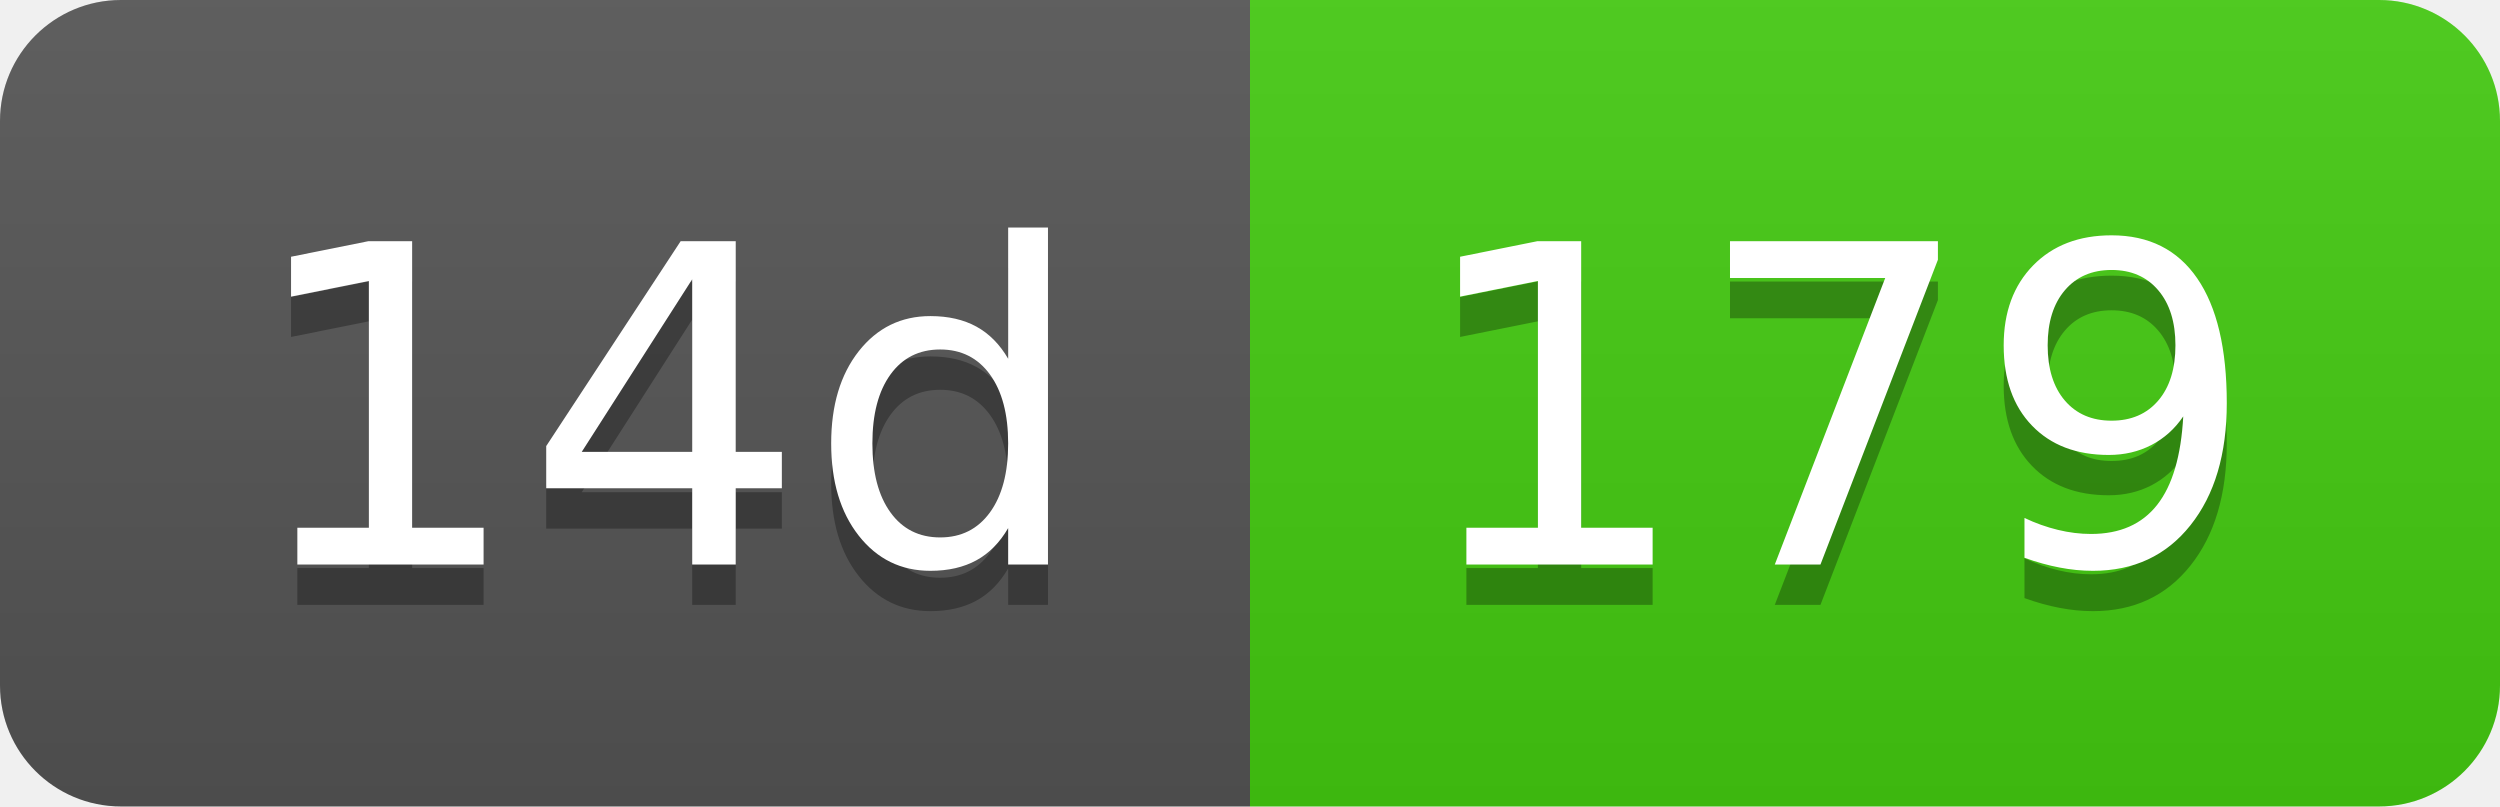
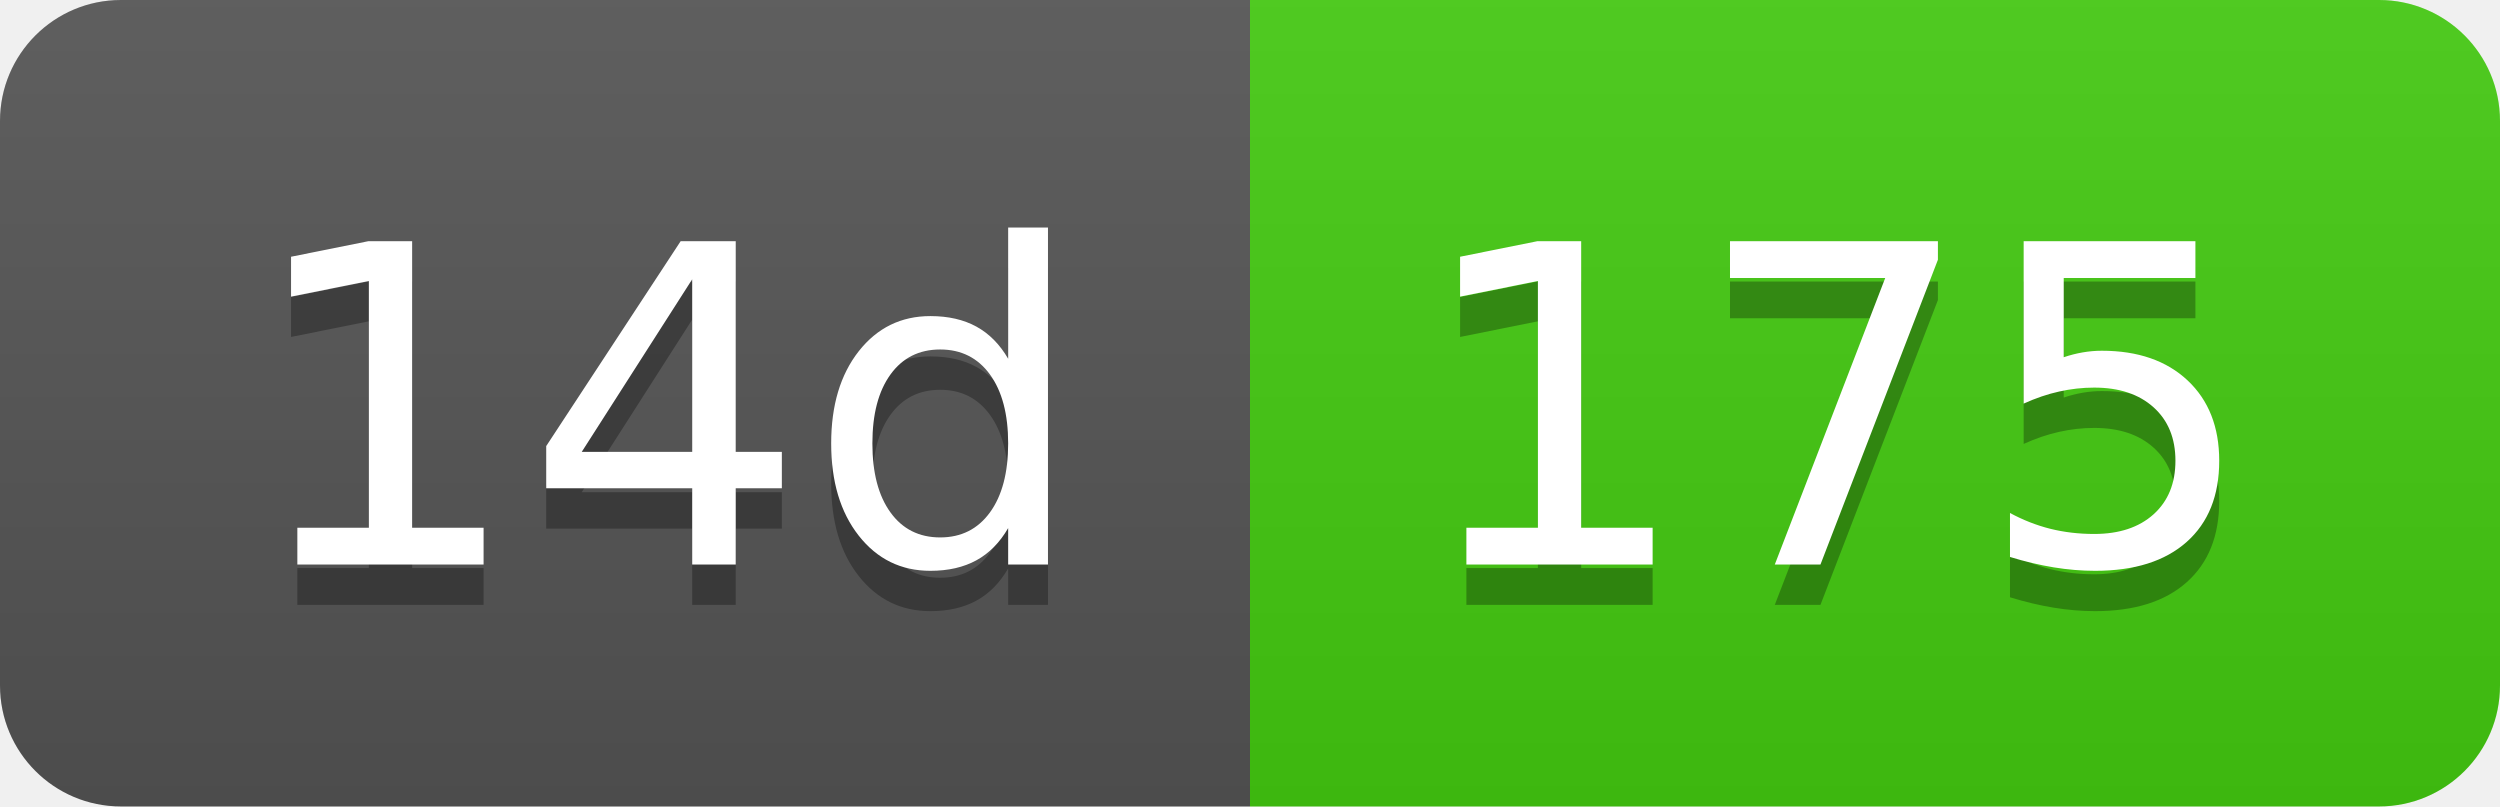
- <svg xmlns="http://www.w3.org/2000/svg" width="62" height="20" role="img" aria-label="14d: 179">
+ <svg xmlns="http://www.w3.org/2000/svg" width="62" height="20" role="img" aria-label="14d: 175">
  <linearGradient id="s" x2="0" y2="100%">
    <stop offset="0" stop-color="#bbb" stop-opacity=".1" />
    <stop offset="1" stop-opacity=".1" />
  </linearGradient>
  <clipPath id="r">
    <rect width="62" height="20" rx="3" fill="#fff" />
  </clipPath>
  <g clip-path="url(#r)">
    <rect width="31" height="20" fill="#555" />
    <rect x="31" width="31" height="20" fill="#4c1" />
    <rect width="62" height="20" fill="url(#s)" />
  </g>
  <g fill="#fff" text-anchor="middle" font-family="Verdana,Geneva,DejaVu Sans,sans-serif" text-rendering="geometricPrecision" font-size="110">
    <text aria-hidden="true" x="165" y="150" fill="#010101" fill-opacity=".3" transform="scale(.1)" textLength="210">14d</text>
    <text x="165" y="140" transform="scale(.1)" fill="#fff" textLength="210">14d</text>
-     <text aria-hidden="true" x="455" y="150" fill="#010101" fill-opacity=".3" transform="scale(.1)" textLength="210">179</text>
-     <text x="455" y="140" transform="scale(.1)" fill="#fff" textLength="210">179</text>
+     <text aria-hidden="true" x="455" y="150" fill="#010101" fill-opacity=".3" transform="scale(.1)" textLength="210">175</text>
+     <text x="455" y="140" transform="scale(.1)" fill="#fff" textLength="210">175</text>
  </g>
</svg>
